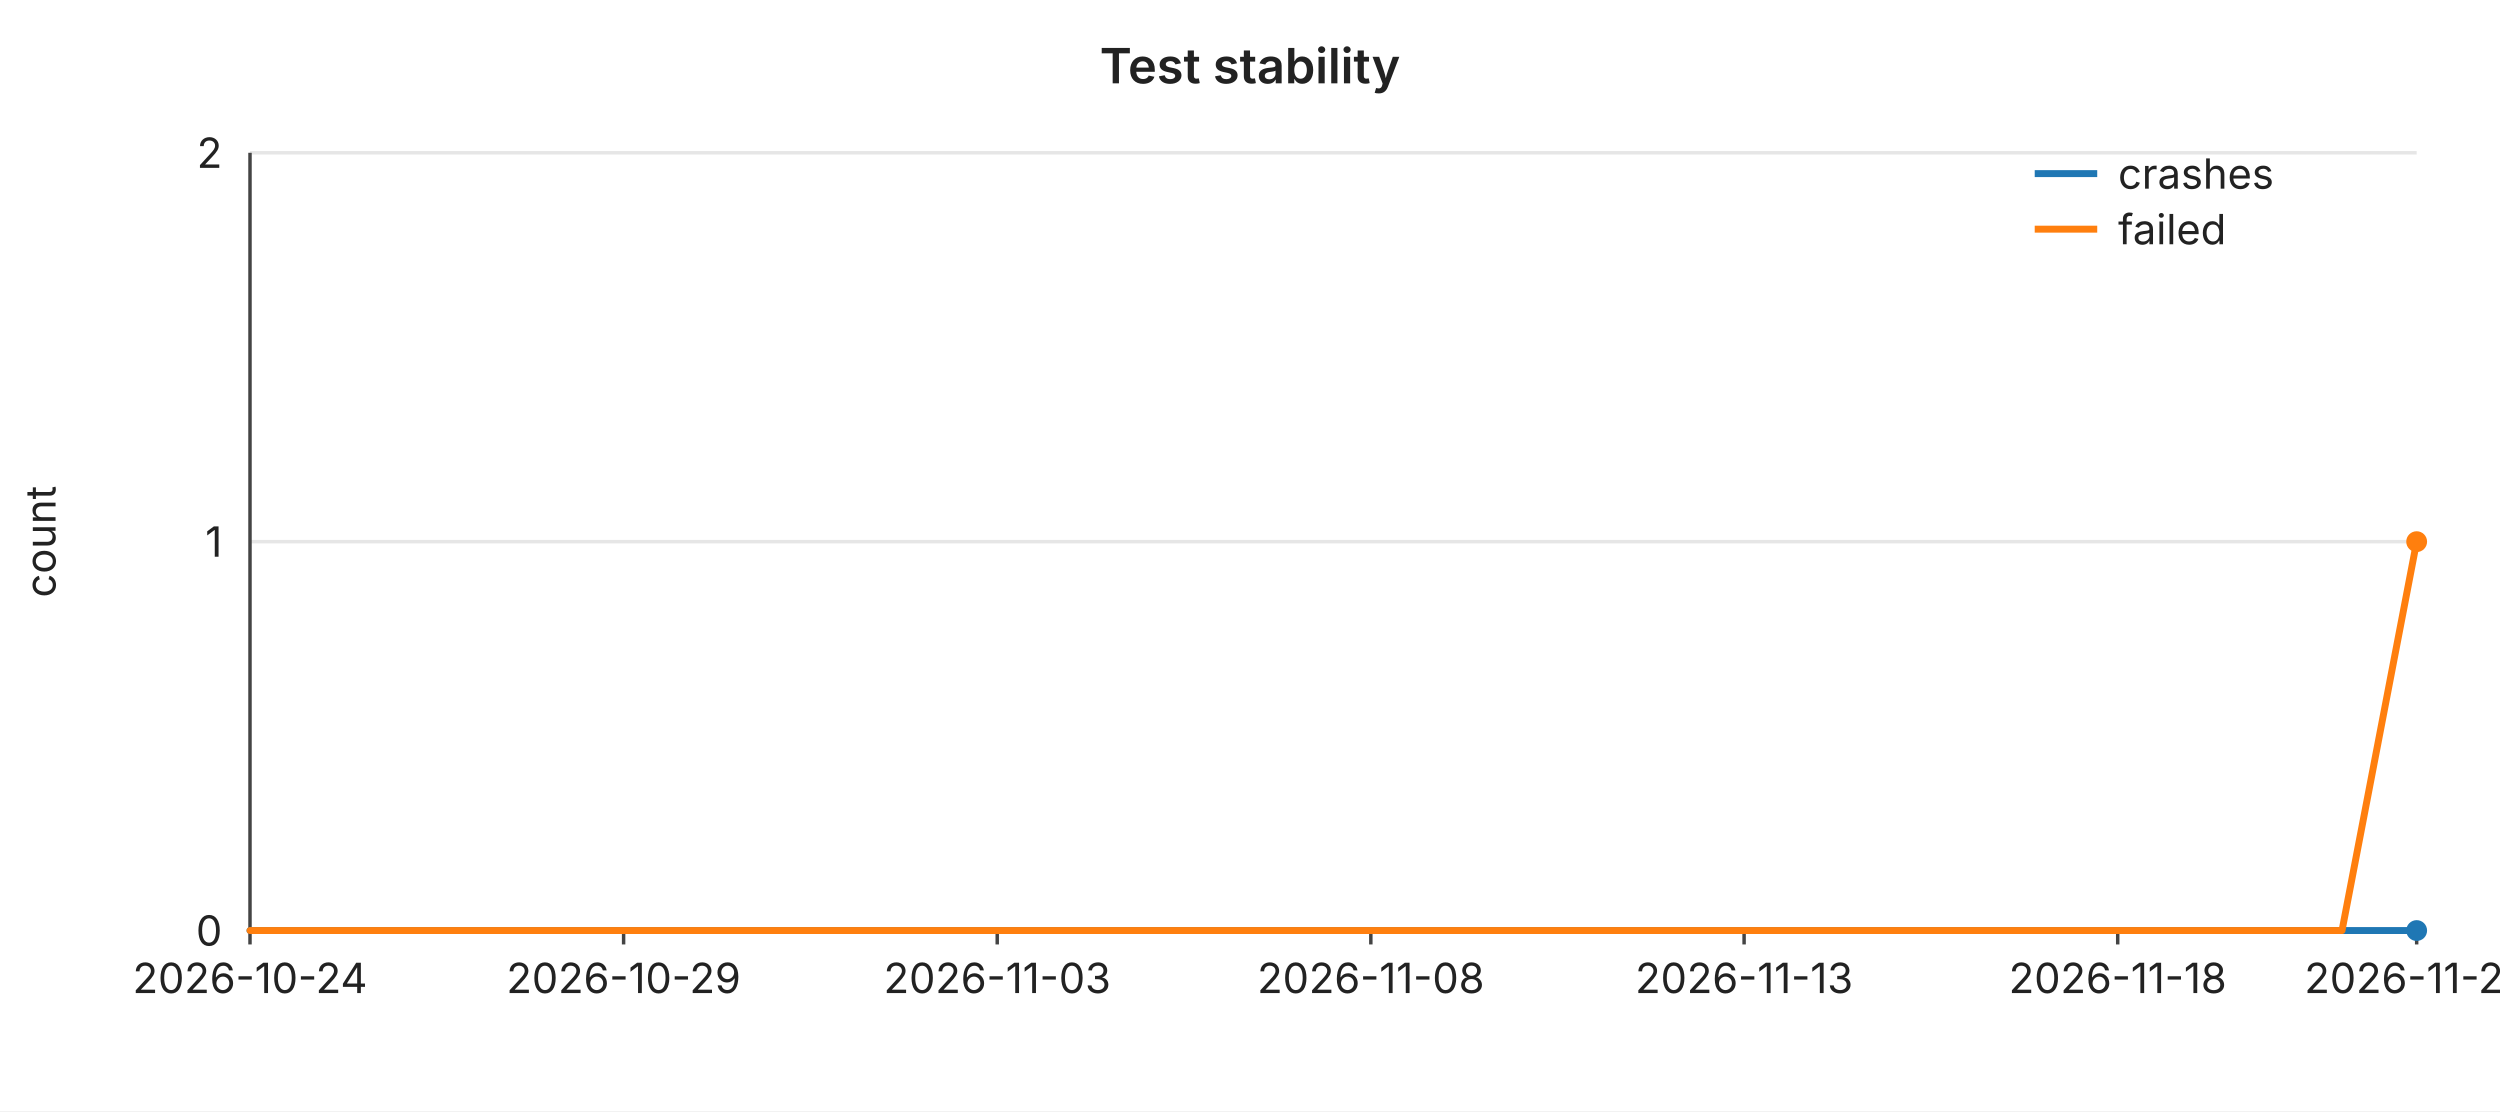
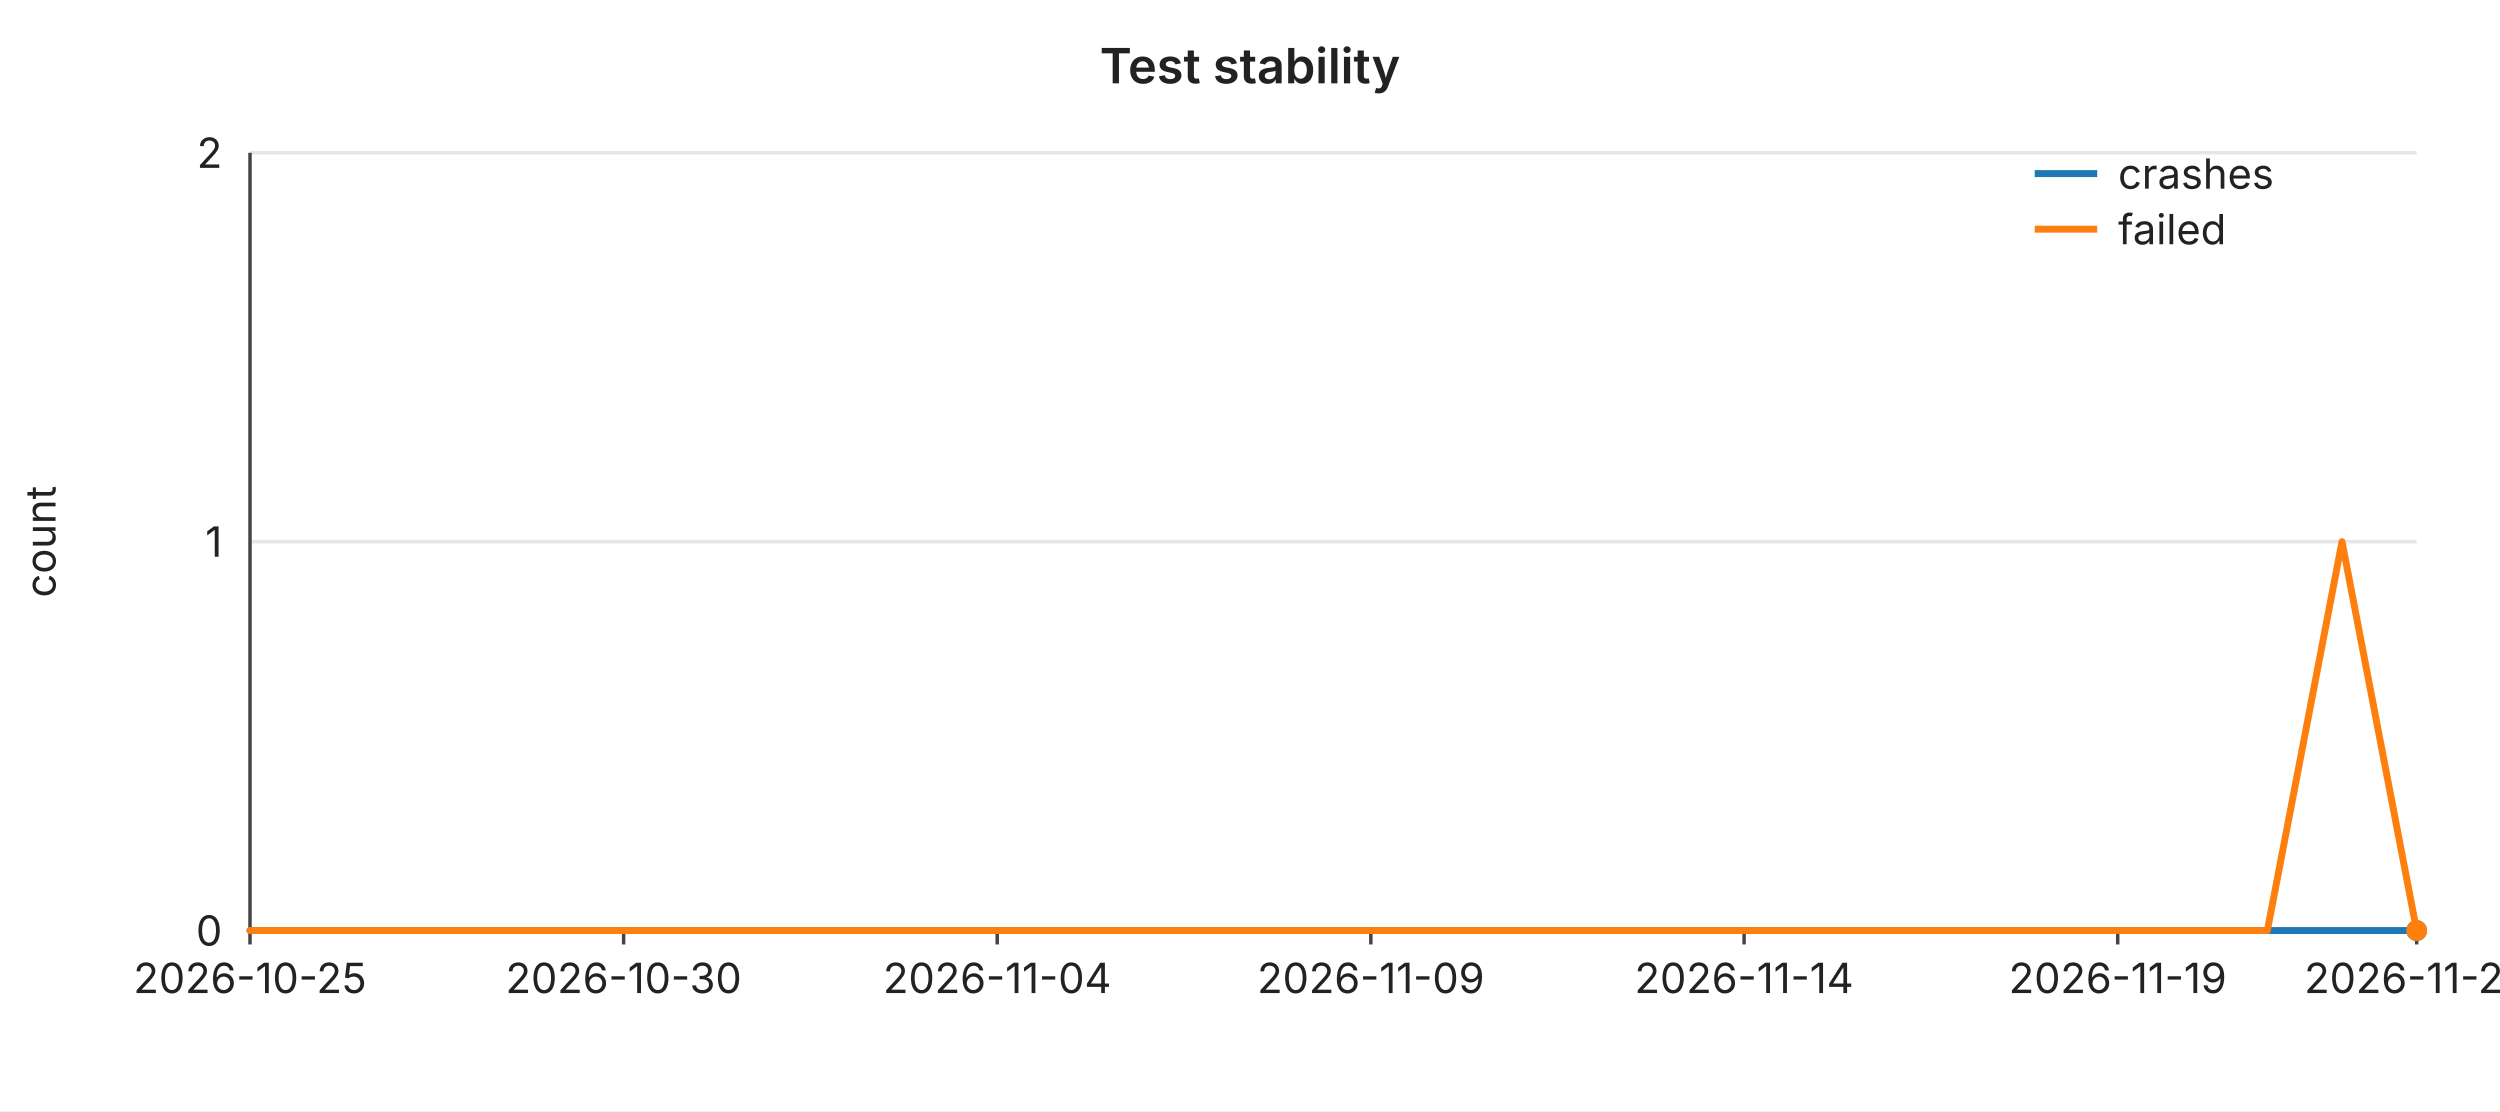
<svg xmlns="http://www.w3.org/2000/svg" width="720" height="320" viewBox="0 0 720 320" font-family="-apple-system,BlinkMacSystemFont,Segoe UI,sans-serif" font-size="12">
  <rect width="720" height="320" fill="#ffffff" />
  <text x="360" y="24" text-anchor="middle" font-size="14" font-weight="600" fill="#222">Test stability</text>
  <line x1="72" y1="44.0" x2="696" y2="44.0" stroke="#e6e6e6" stroke-width="1" />
  <text x="64" y="44.0" text-anchor="end" dominant-baseline="middle" fill="#222">2</text>
  <line x1="72" y1="156.0" x2="696" y2="156.0" stroke="#e6e6e6" stroke-width="1" />
  <text x="64" y="156.0" text-anchor="end" dominant-baseline="middle" fill="#222">1</text>
  <line x1="72" y1="268.0" x2="696" y2="268.0" stroke="#e6e6e6" stroke-width="1" />
  <text x="64" y="268.0" text-anchor="end" dominant-baseline="middle" fill="#222">0</text>
  <text x="16" y="156" text-anchor="middle" fill="#222" transform="rotate(-90 16 156)">count</text>
  <line x1="72" y1="44" x2="72" y2="268" stroke="#444" stroke-width="1" />
  <line x1="72" y1="268" x2="696" y2="268" stroke="#444" stroke-width="1" />
  <line x1="72.0" y1="268" x2="72.0" y2="272" stroke="#444" stroke-width="1" />
-   <text x="72.0" y="286" text-anchor="middle" fill="#222">2026-10-24</text>
+   <text x="72.0" y="286" text-anchor="middle" fill="#222">2026-10-25</text>
  <line x1="179.6" y1="268" x2="179.6" y2="272" stroke="#444" stroke-width="1" />
-   <text x="179.6" y="286" text-anchor="middle" fill="#222">2026-10-29</text>
+   <text x="179.6" y="286" text-anchor="middle" fill="#222">2026-10-30</text>
  <line x1="287.2" y1="268" x2="287.2" y2="272" stroke="#444" stroke-width="1" />
-   <text x="287.2" y="286" text-anchor="middle" fill="#222">2026-11-03</text>
+   <text x="287.2" y="286" text-anchor="middle" fill="#222">2026-11-04</text>
  <line x1="394.8" y1="268" x2="394.8" y2="272" stroke="#444" stroke-width="1" />
-   <text x="394.8" y="286" text-anchor="middle" fill="#222">2026-11-08</text>
+   <text x="394.8" y="286" text-anchor="middle" fill="#222">2026-11-09</text>
  <line x1="502.3" y1="268" x2="502.3" y2="272" stroke="#444" stroke-width="1" />
-   <text x="502.3" y="286" text-anchor="middle" fill="#222">2026-11-13</text>
+   <text x="502.3" y="286" text-anchor="middle" fill="#222">2026-11-14</text>
  <line x1="609.9" y1="268" x2="609.9" y2="272" stroke="#444" stroke-width="1" />
-   <text x="609.9" y="286" text-anchor="middle" fill="#222">2026-11-18</text>
+   <text x="609.9" y="286" text-anchor="middle" fill="#222">2026-11-19</text>
  <line x1="696.0" y1="268" x2="696.0" y2="272" stroke="#444" stroke-width="1" />
-   <text x="696.0" y="286" text-anchor="middle" fill="#222">2026-11-22</text>
+   <text x="696.0" y="286" text-anchor="middle" fill="#222">2026-11-23</text>
  <polyline fill="none" stroke="#1f77b4" stroke-width="2" stroke-linejoin="round" stroke-linecap="round" points="72.0,268.0 93.5,268.0 115.0,268.0 136.6,268.0 158.1,268.0 179.6,268.0 201.1,268.0 222.6,268.0 244.1,268.0 265.7,268.0 287.2,268.0 308.7,268.0 330.2,268.0 351.7,268.0 373.2,268.0 394.8,268.0 416.3,268.0 437.8,268.0 459.3,268.0 480.8,268.0 502.3,268.0 523.9,268.0 545.4,268.0 566.9,268.0 588.4,268.0 609.9,268.0 631.4,268.0 653.0,268.0 674.5,268.0 696.0,268.0" />
  <circle cx="696.0" cy="268.0" r="3" fill="#1f77b4" />
-   <polyline fill="none" stroke="#ff7f0e" stroke-width="2" stroke-linejoin="round" stroke-linecap="round" points="72.0,268.0 93.5,268.0 115.0,268.0 136.6,268.0 158.1,268.0 179.6,268.0 201.1,268.0 222.6,268.0 244.1,268.0 265.7,268.0 287.2,268.0 308.7,268.0 330.2,268.0 351.7,268.0 373.2,268.0 394.8,268.0 416.3,268.0 437.8,268.0 459.3,268.0 480.8,268.0 502.3,268.0 523.9,268.0 545.4,268.0 566.9,268.0 588.4,268.0 609.9,268.0 631.4,268.0 653.0,268.0 674.5,268.0 696.0,156.0" />
-   <circle cx="696.0" cy="156.0" r="3" fill="#ff7f0e" />
+   <polyline fill="none" stroke="#ff7f0e" stroke-width="2" stroke-linejoin="round" stroke-linecap="round" points="72.0,268.0 93.5,268.0 115.0,268.0 136.6,268.0 158.1,268.0 179.6,268.0 201.1,268.0 222.6,268.0 244.1,268.0 265.7,268.0 287.2,268.0 308.7,268.0 330.2,268.0 351.7,268.0 373.2,268.0 394.8,268.0 416.3,268.0 437.8,268.0 459.3,268.0 480.8,268.0 502.3,268.0 523.9,268.0 545.4,268.0 566.9,268.0 588.4,268.0 609.9,268.0 631.4,268.0 653.0,268.0 674.5,156.0 696.0,268.0" />
+   <circle cx="696.0" cy="268.0" r="3" fill="#ff7f0e" />
  <line x1="586" y1="50" x2="604" y2="50" stroke="#1f77b4" stroke-width="2" />
  <text x="610" y="50" dominant-baseline="middle" fill="#222">crashes</text>
  <line x1="586" y1="66" x2="604" y2="66" stroke="#ff7f0e" stroke-width="2" />
  <text x="610" y="66" dominant-baseline="middle" fill="#222">failed</text>
</svg>
